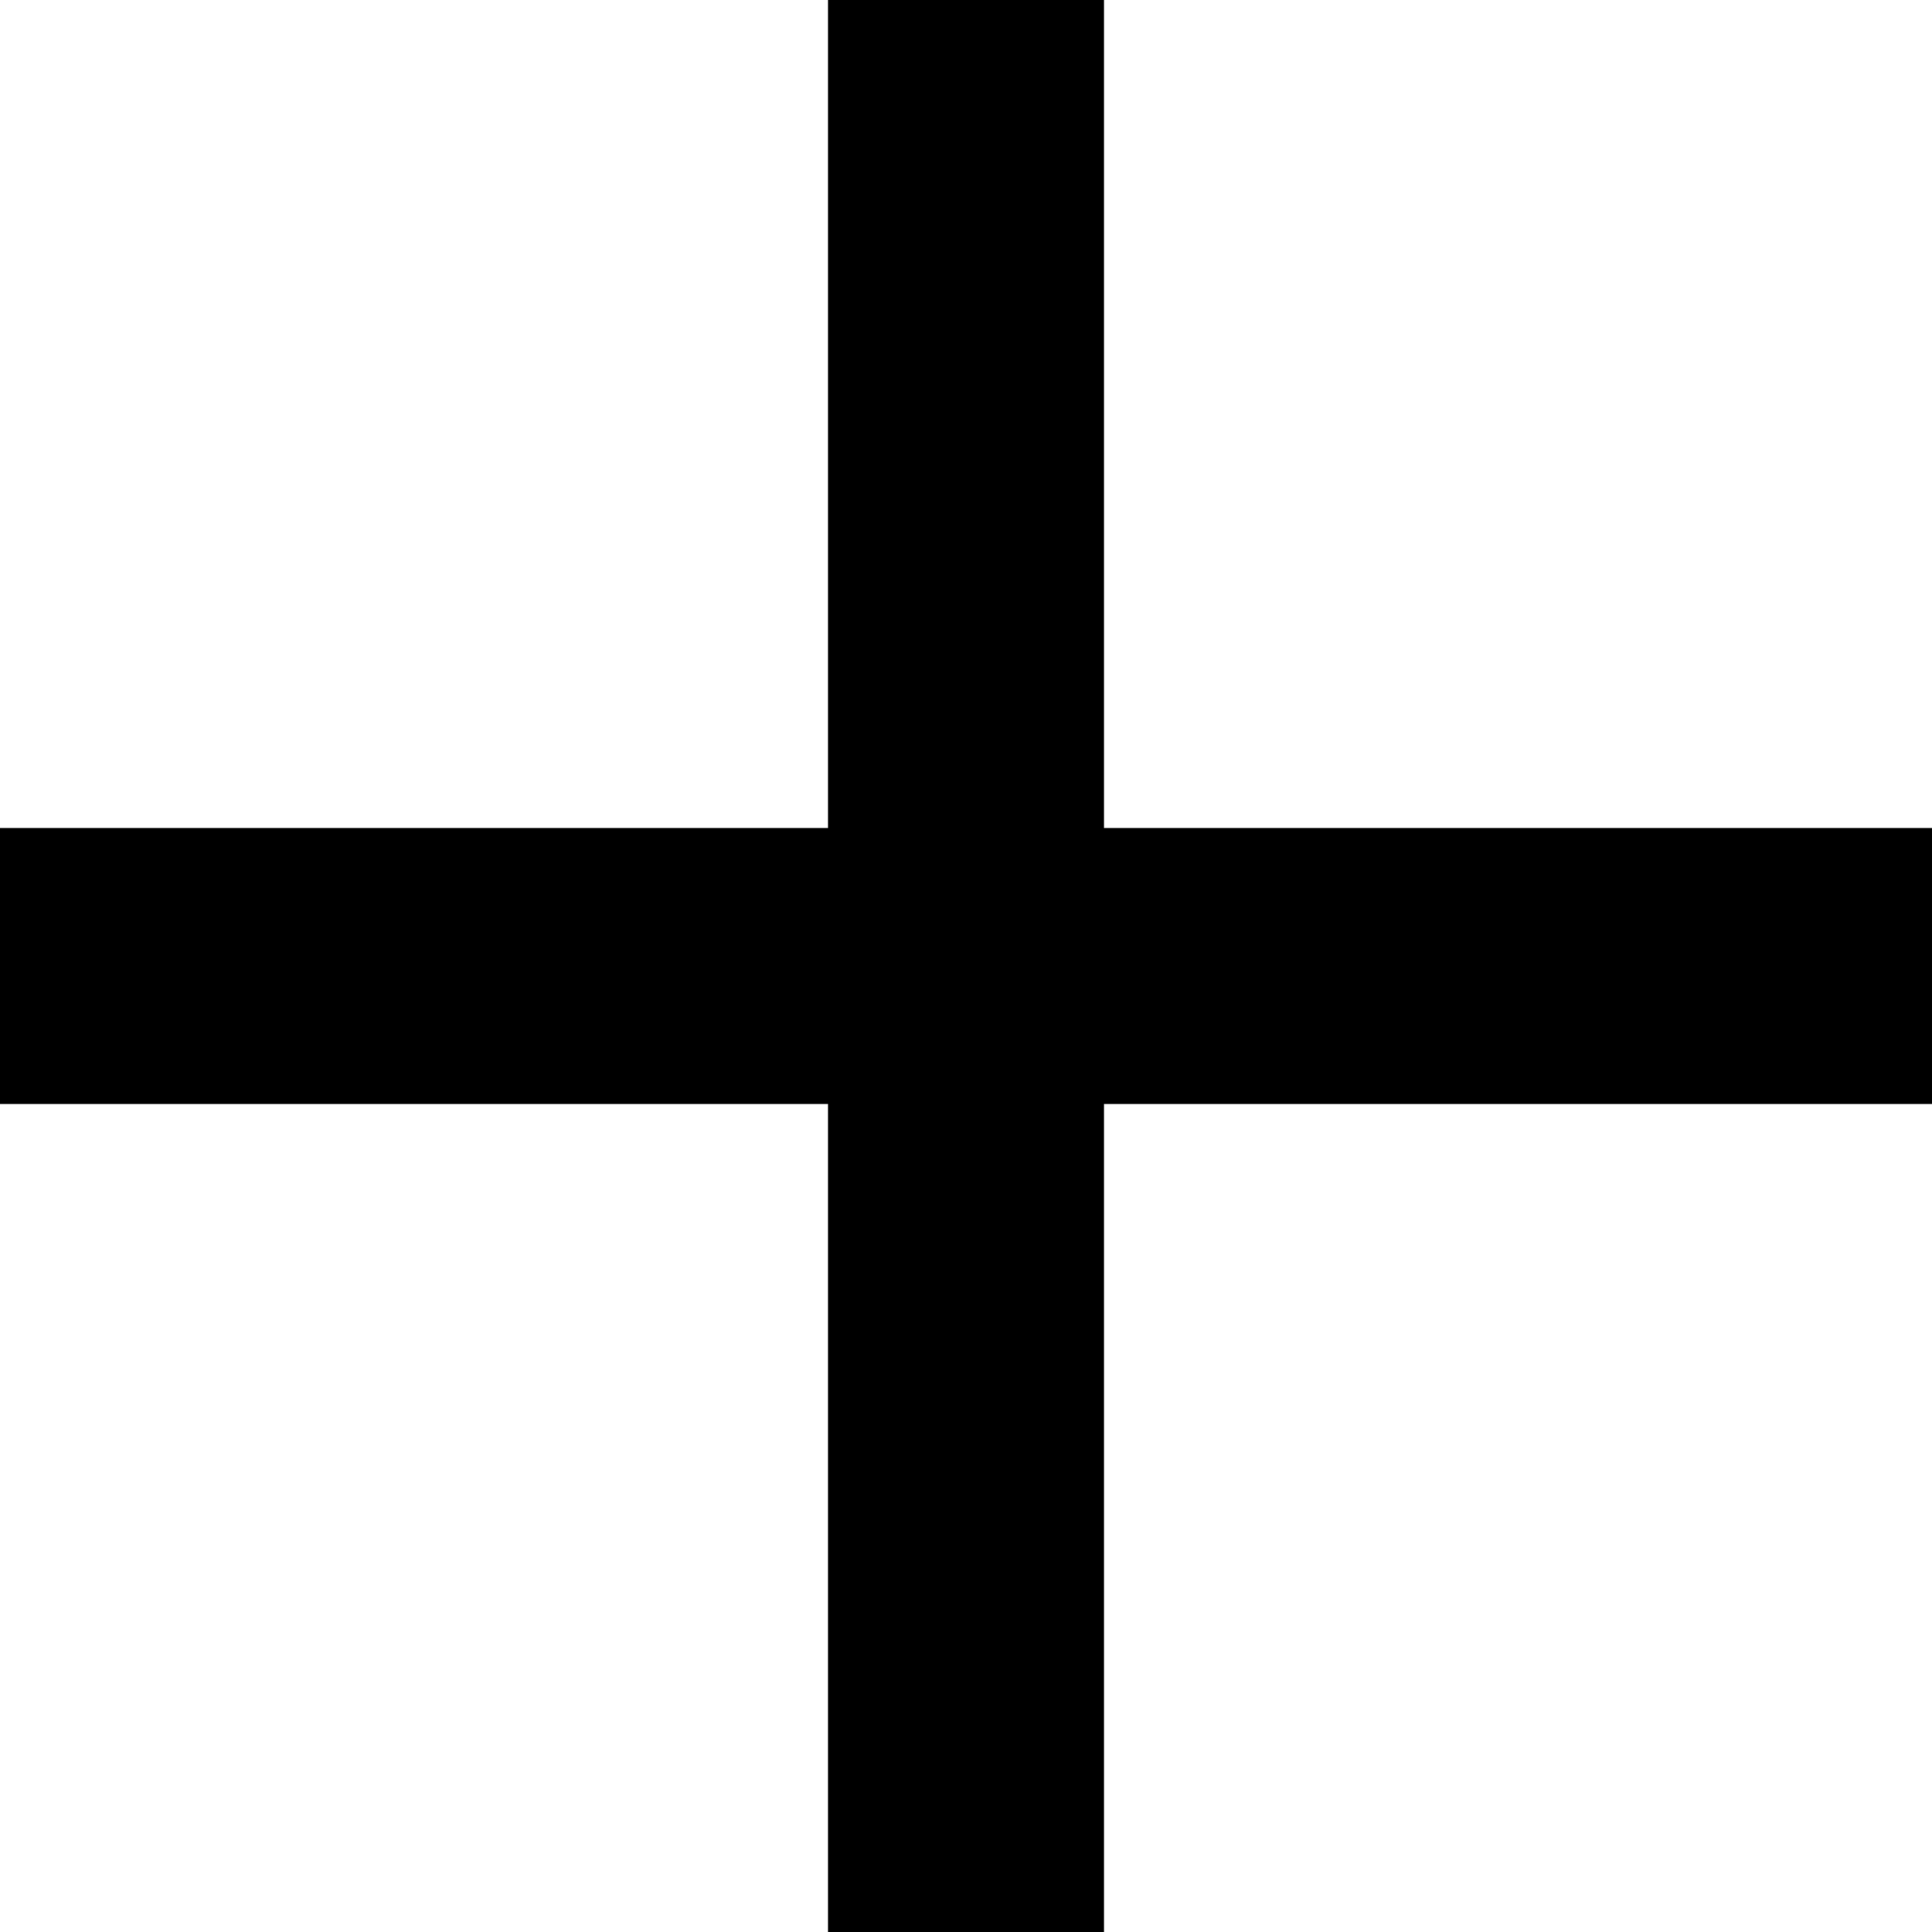
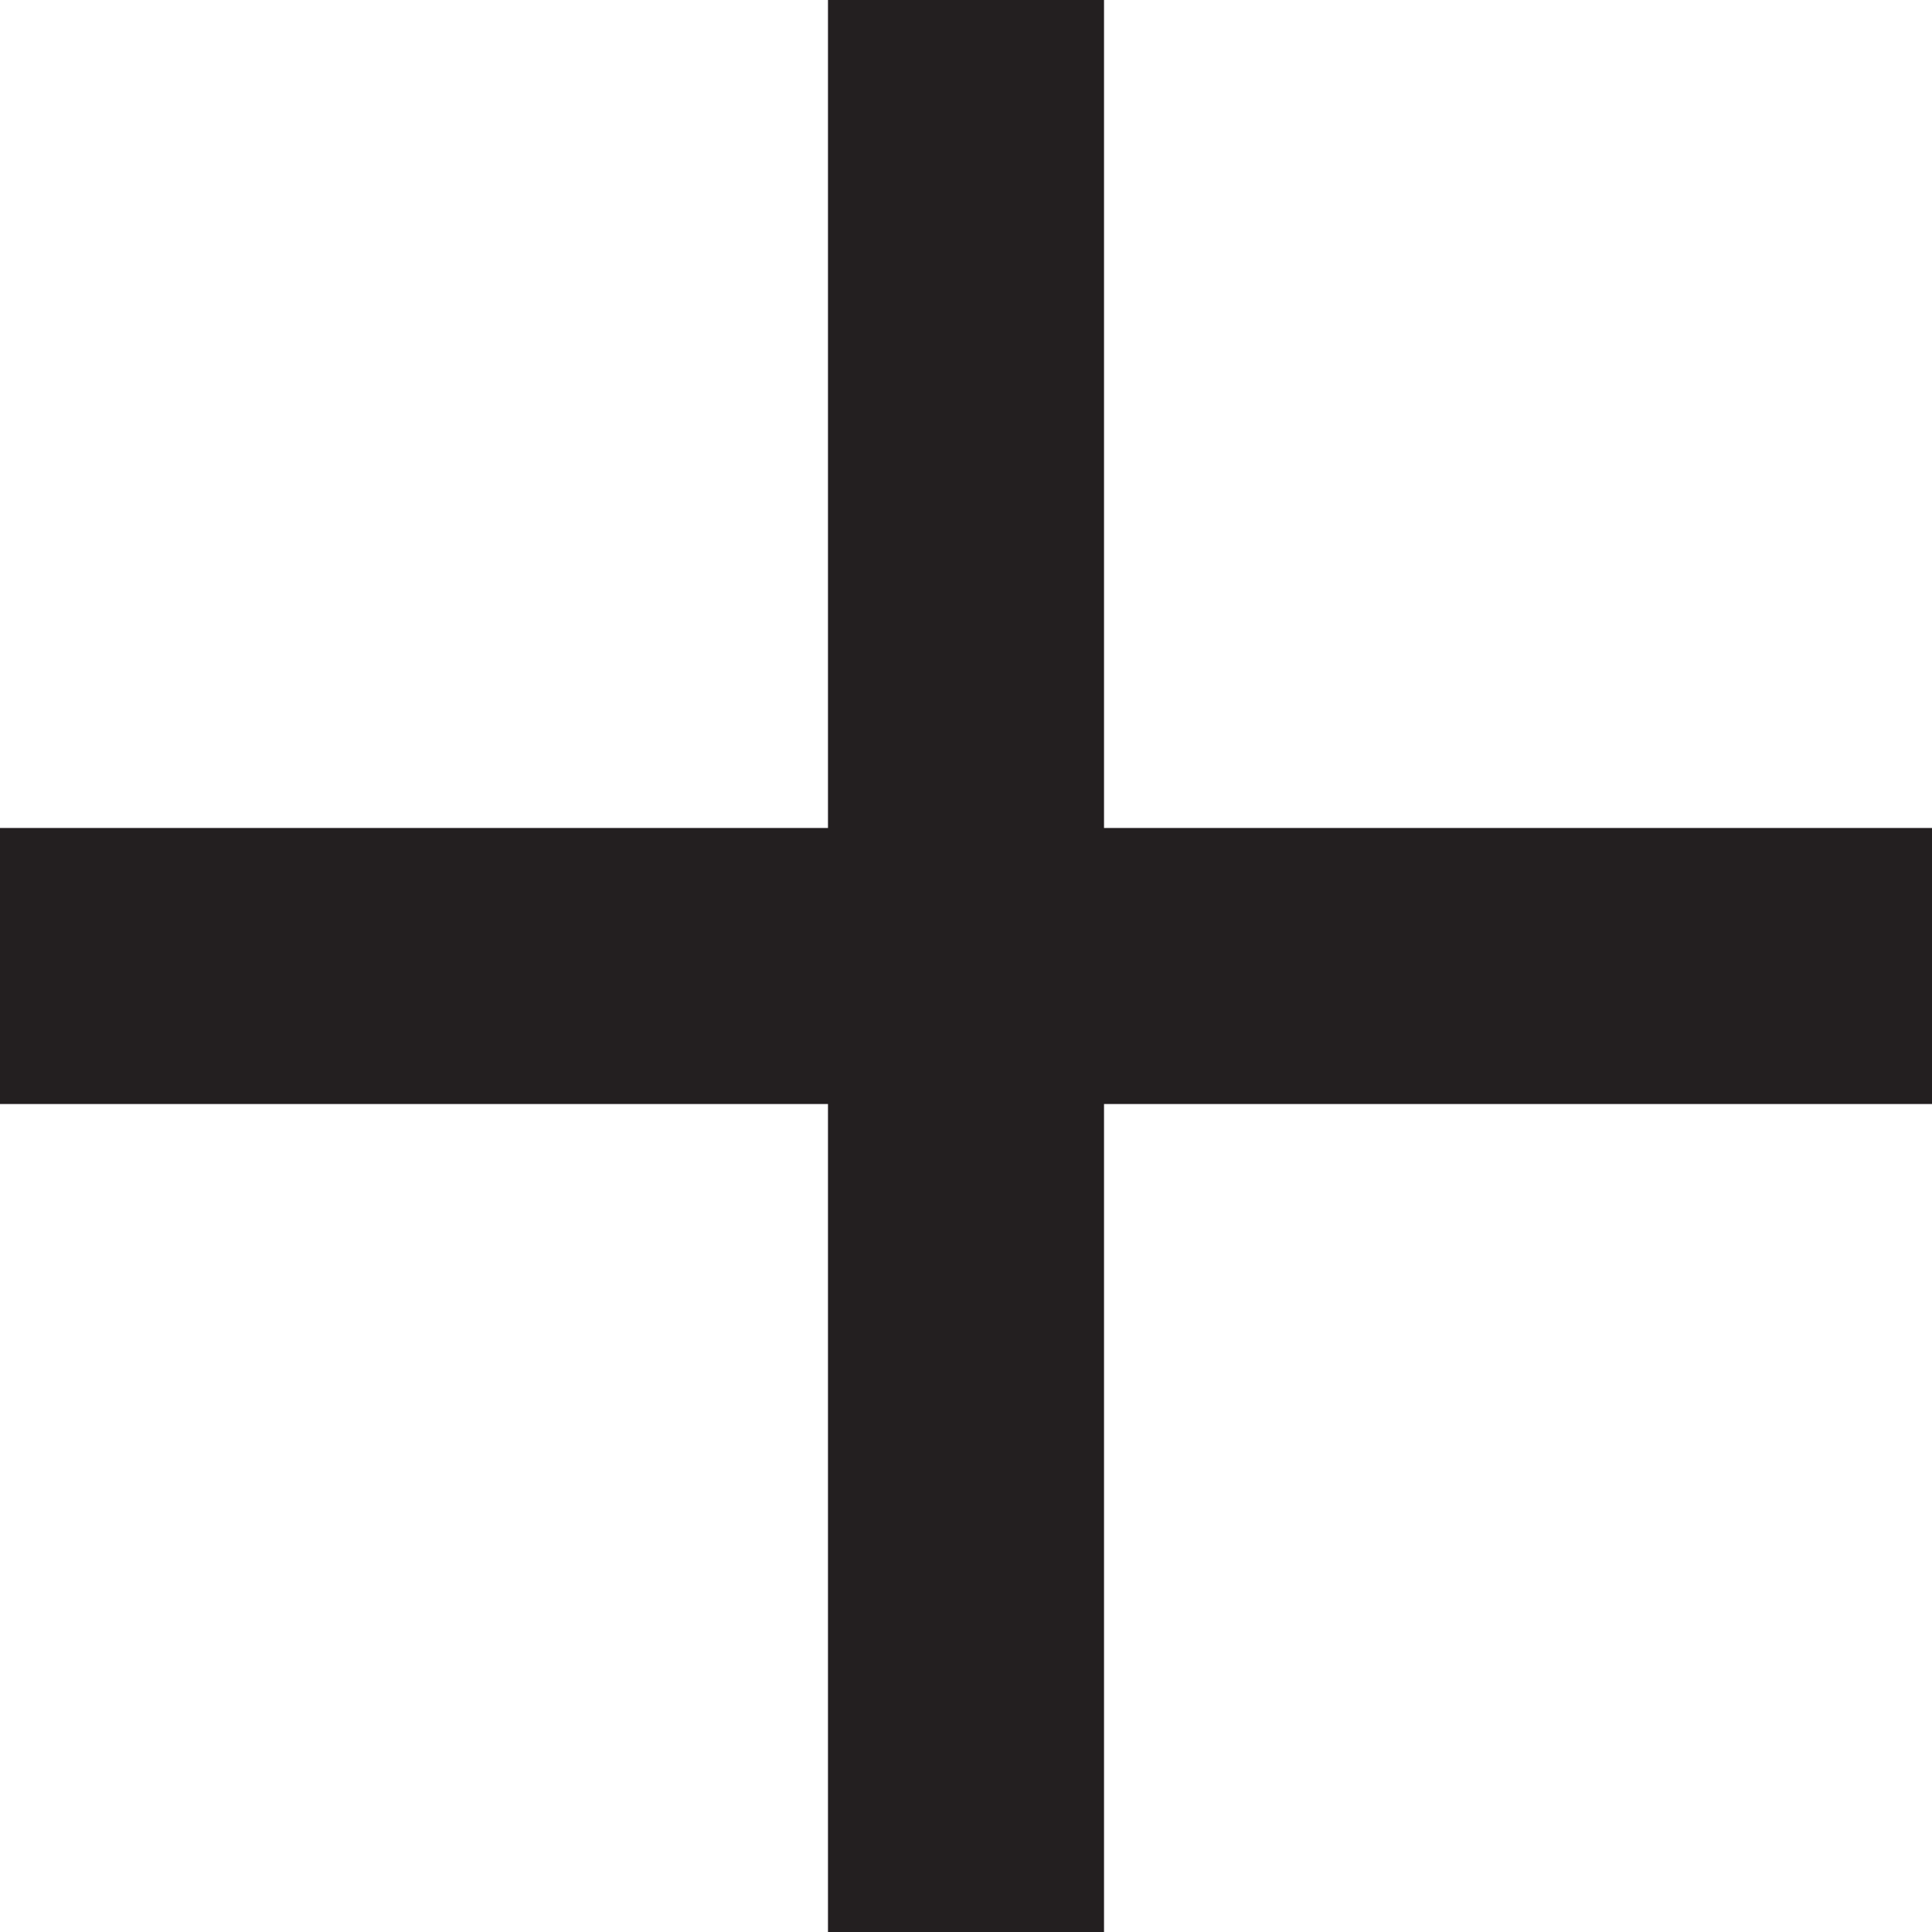
<svg xmlns="http://www.w3.org/2000/svg" id="Layer_1" data-name="Layer 1" viewBox="0 0 16 16">
-   <polygon points="16 9.143 9.143 9.143 9.143 16 6.857 16 6.857 9.143 0 9.143 0 6.857 6.857 6.857 6.857 0 9.143 0 9.143 6.857 16 6.857 16 9.143" />
+   <polygon points="9.143 16 6.857 16 6.857 9.143 0 9.143 0 6.857 6.857 6.857 6.857 0 9.143 0 9.143 6.857 16 6.857 16 9.143 9.143 9.143 9.143 16" fill="#231f20" />
</svg>
